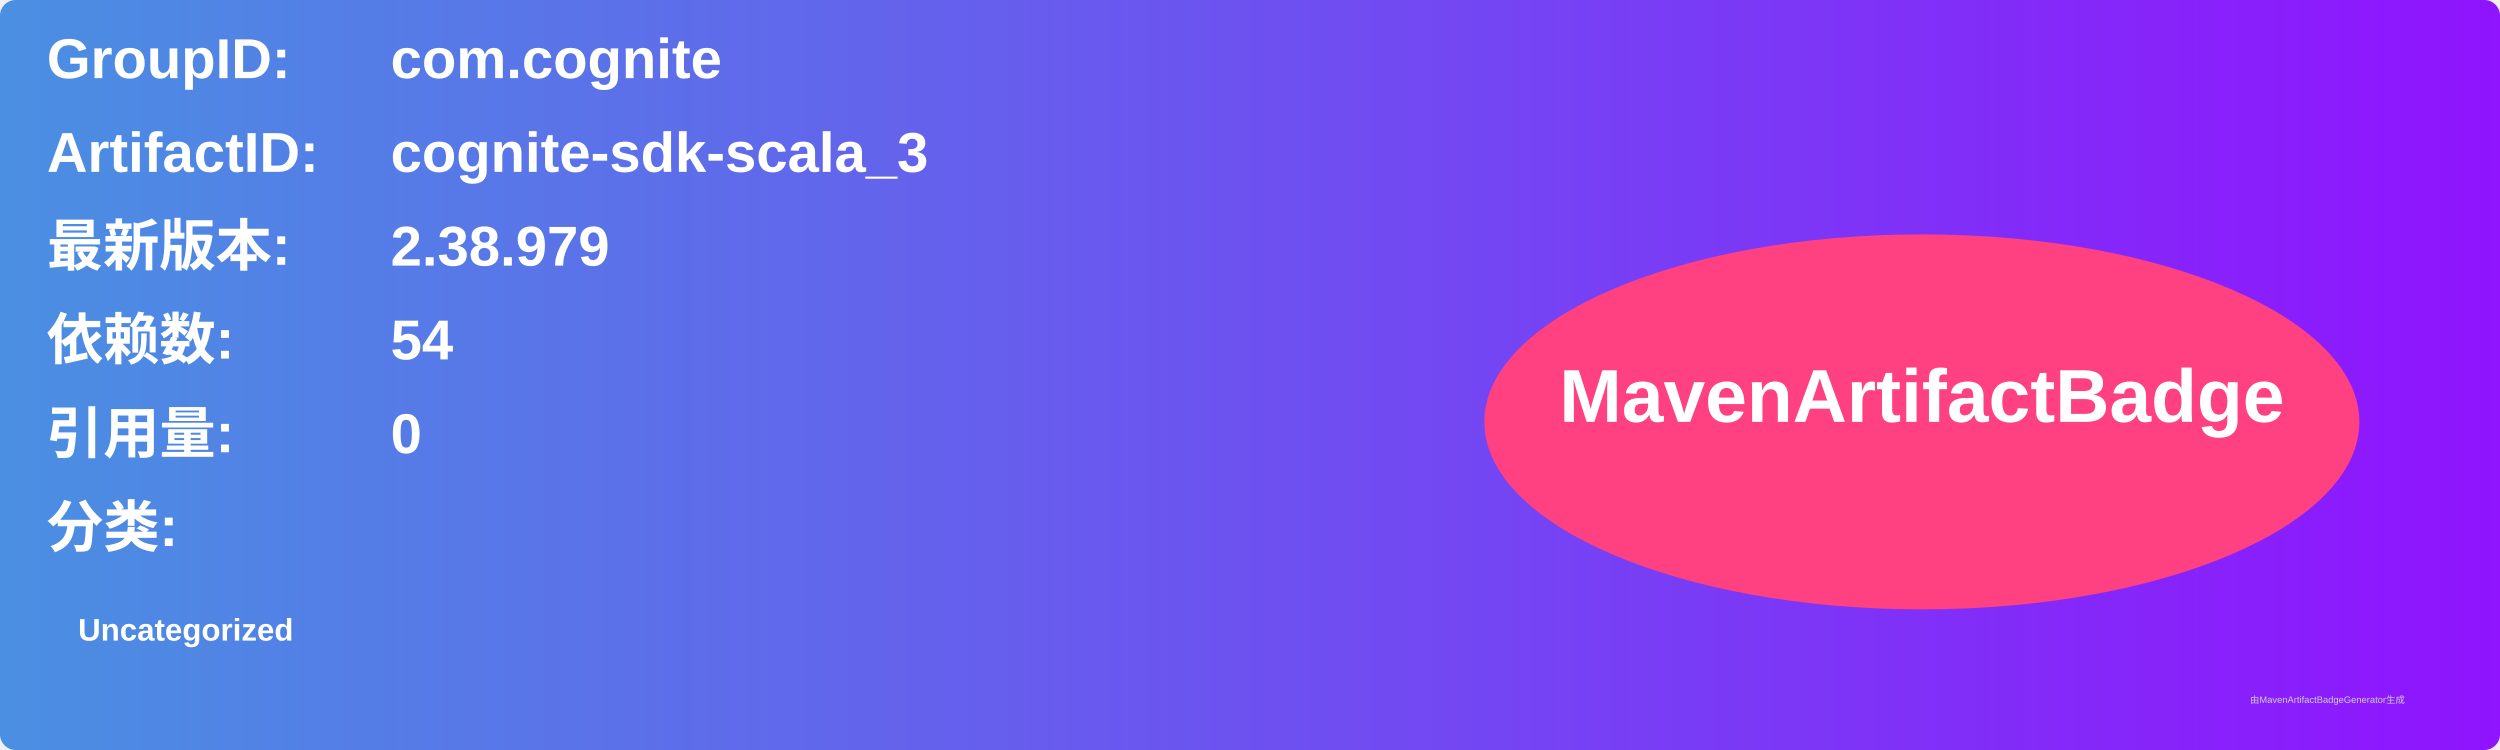
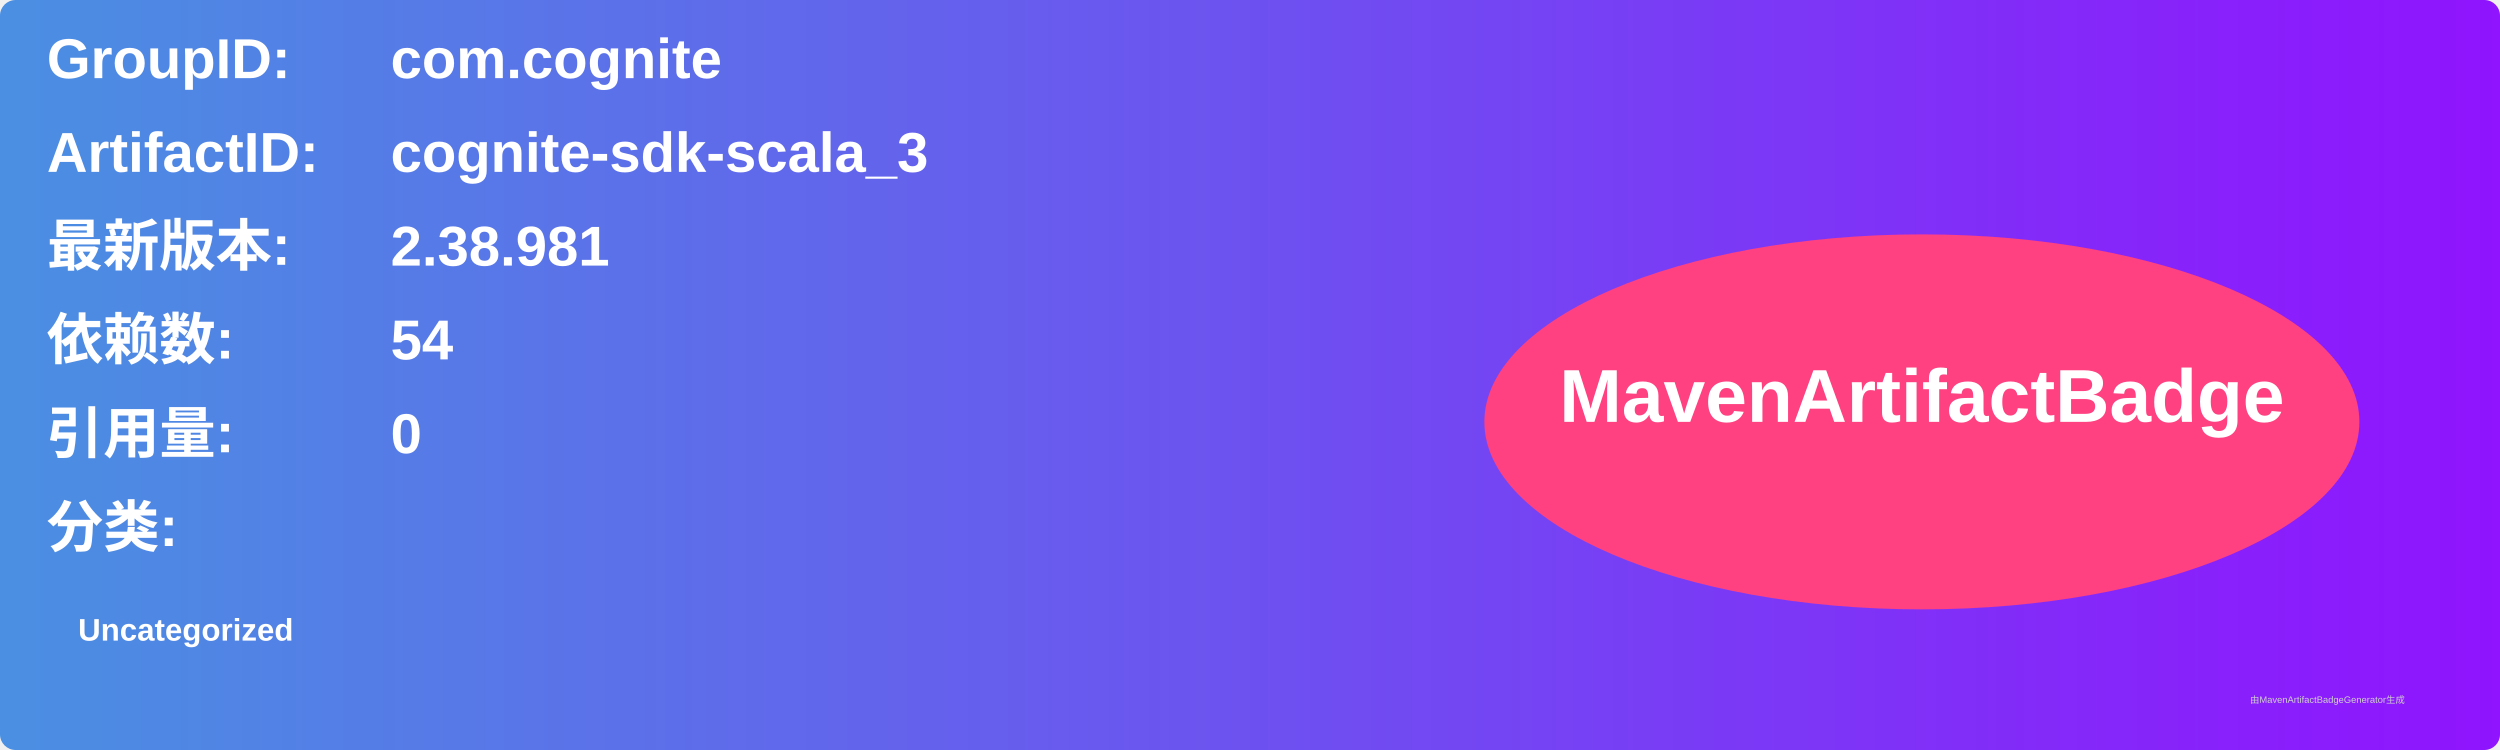
<svg xmlns="http://www.w3.org/2000/svg" width="800" height="240" viewBox="0 0 800 240">
  <linearGradient id="grad" x1="0%" y1="0%" x2="100%" y2="0%">
    <stop offset="0%" stop-color="#4a90e2" />
    <stop offset="100%" stop-color="#9013fe" />
  </linearGradient>
  <rect width="100%" height="100%" rx="5" ry="5" fill="url(#grad)" />
  <g transform="translate(15, 15)">
    <text x="0" y="10" font-family="Arial" font-size="18" fill="white" font-weight="bold" width="260">GroupID:</text>
    <text x="110" y="10" font-family="Arial" font-size="18" fill="white" font-weight="bold" width="460">com.cognite</text>
    <text x="0" y="40" font-family="Arial" font-size="18" fill="white" font-weight="bold" width="260">ArtifactID:</text>
    <text x="110" y="40" font-family="Arial" font-size="18" fill="white" font-weight="bold" width="460">cognite-sdk-scala_3</text>
    <text x="0" y="70" font-family="Arial" font-size="18" fill="white" font-weight="bold">最新版本:</text>
    <text x="110" y="70" font-family="Arial" font-size="18" fill="white" font-weight="bold">
-       <tspan font-weight="bold">2.38.979</tspan>
+       <tspan font-weight="bold">2.38.981</tspan>
    </text>
    <text x="0" y="100" font-family="Arial" font-size="18" fill="white" font-weight="bold">依赖数: </text>
    <text x="110" y="100" font-family="Arial" font-size="18" fill="white">
      <tspan font-weight="bold">54</tspan>
    </text>
    <text x="0" y="130" font-family="Arial" font-size="18" fill="white" font-weight="bold">引用量: </text>
    <text x="110" y="130" font-family="Arial" font-size="18" fill="white">
      <tspan font-weight="bold">0</tspan>
    </text>
    <text x="0" y="160" font-family="Arial" font-size="18" fill="white" font-weight="bold">分类:</text>
    <text x="10" y="190" font-family="Arial" font-size="10" fill="white">
      <tspan font-weight="bold">Uncategorized</tspan>
    </text>
    <ellipse cx="600" cy="120" rx="140" ry="60" fill="#ff4081" />
    <text x="600" y="120" text-anchor="middle" font-family="Arial" font-size="24" fill="white" font-weight="bold">MavenArtifactBadge</text>
  </g>
  <text x="720" y="225" font-family="Arial" font-size="3" fill="#d0d0d0">由MavenArtifactBadgeGenerator生成</text>
</svg>
